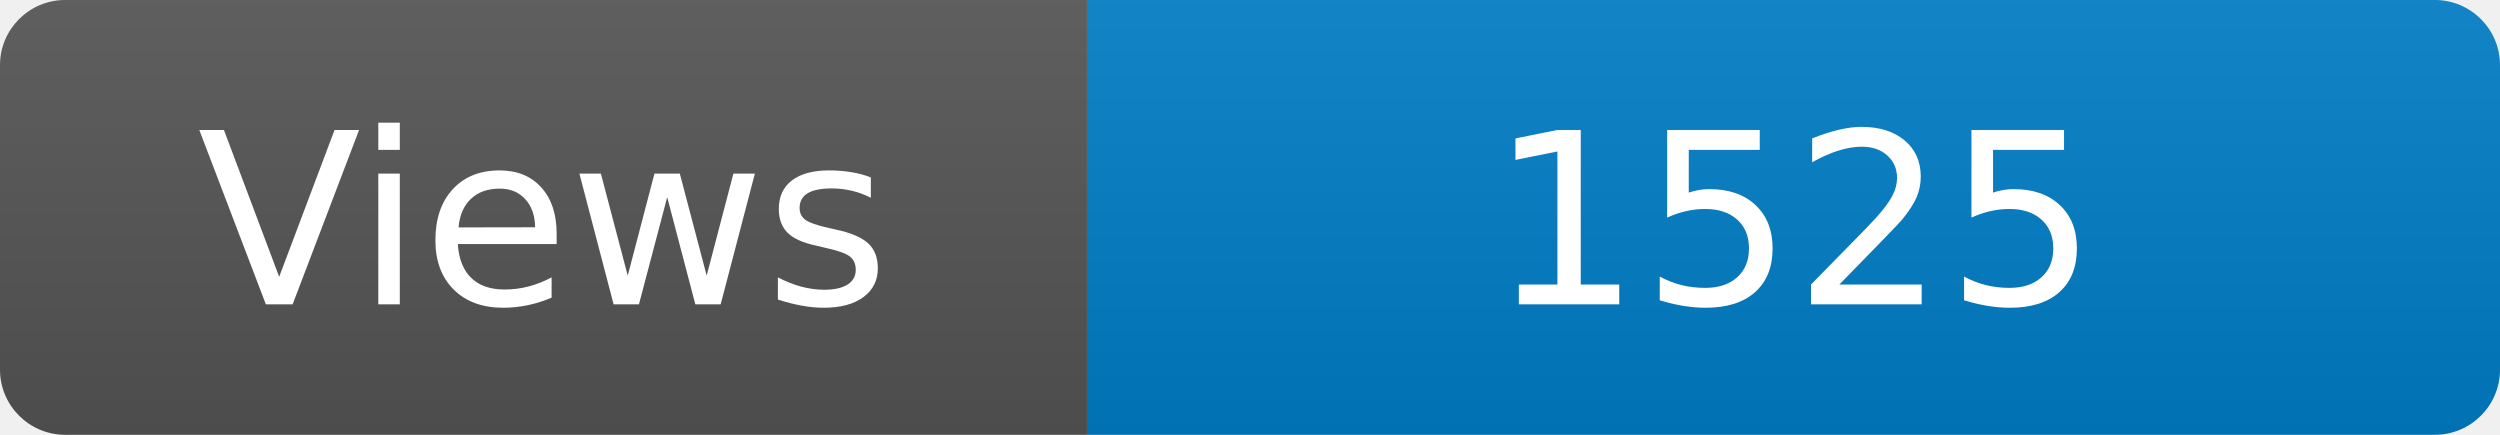
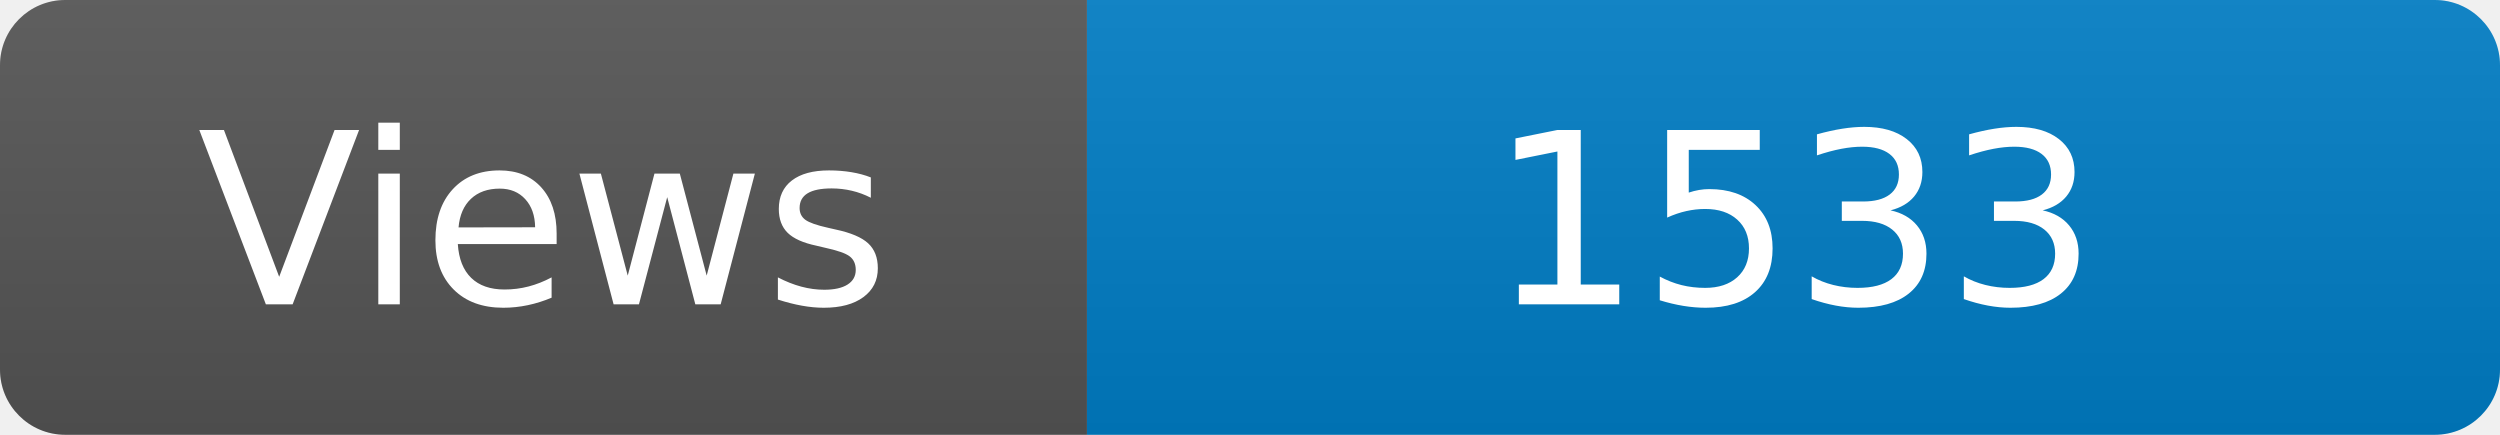
<svg xmlns="http://www.w3.org/2000/svg" width="115" height="20" role="img" aria-label="Maintained?: yes">
  <linearGradient id="s" x2="0" y2="100%">
    <stop offset="0" stop-color="#bbb" stop-opacity=".1" />
    <stop offset="1" stop-opacity=".1" />
  </linearGradient>
  <clipPath id="r">
    <rect width="115" height="20" rx="3" fill="#fff" />
  </clipPath>
  <g clip-path="url(#r)">
    <rect width="50" height="20" fill="#555" />
    <rect x="50" width="160" height="20" fill="#007ec6" />
    <rect width="115" height="20" fill="url(#s)" />
  </g>
  <g fill="#fff" text-anchor="middle" font-family="Verdana,Geneva,DejaVu Sans,sans-serif" font-size="110">
    <text x="250" y="140" transform="scale(.1)" fill="#fff">Views</text>
-     <text x="825" y="140" transform="scale(.1)" fill="#fff">1525</text>
+     <text x="825" y="140" transform="scale(.1)" fill="#fff">1533</text>
  </g>
</svg>
